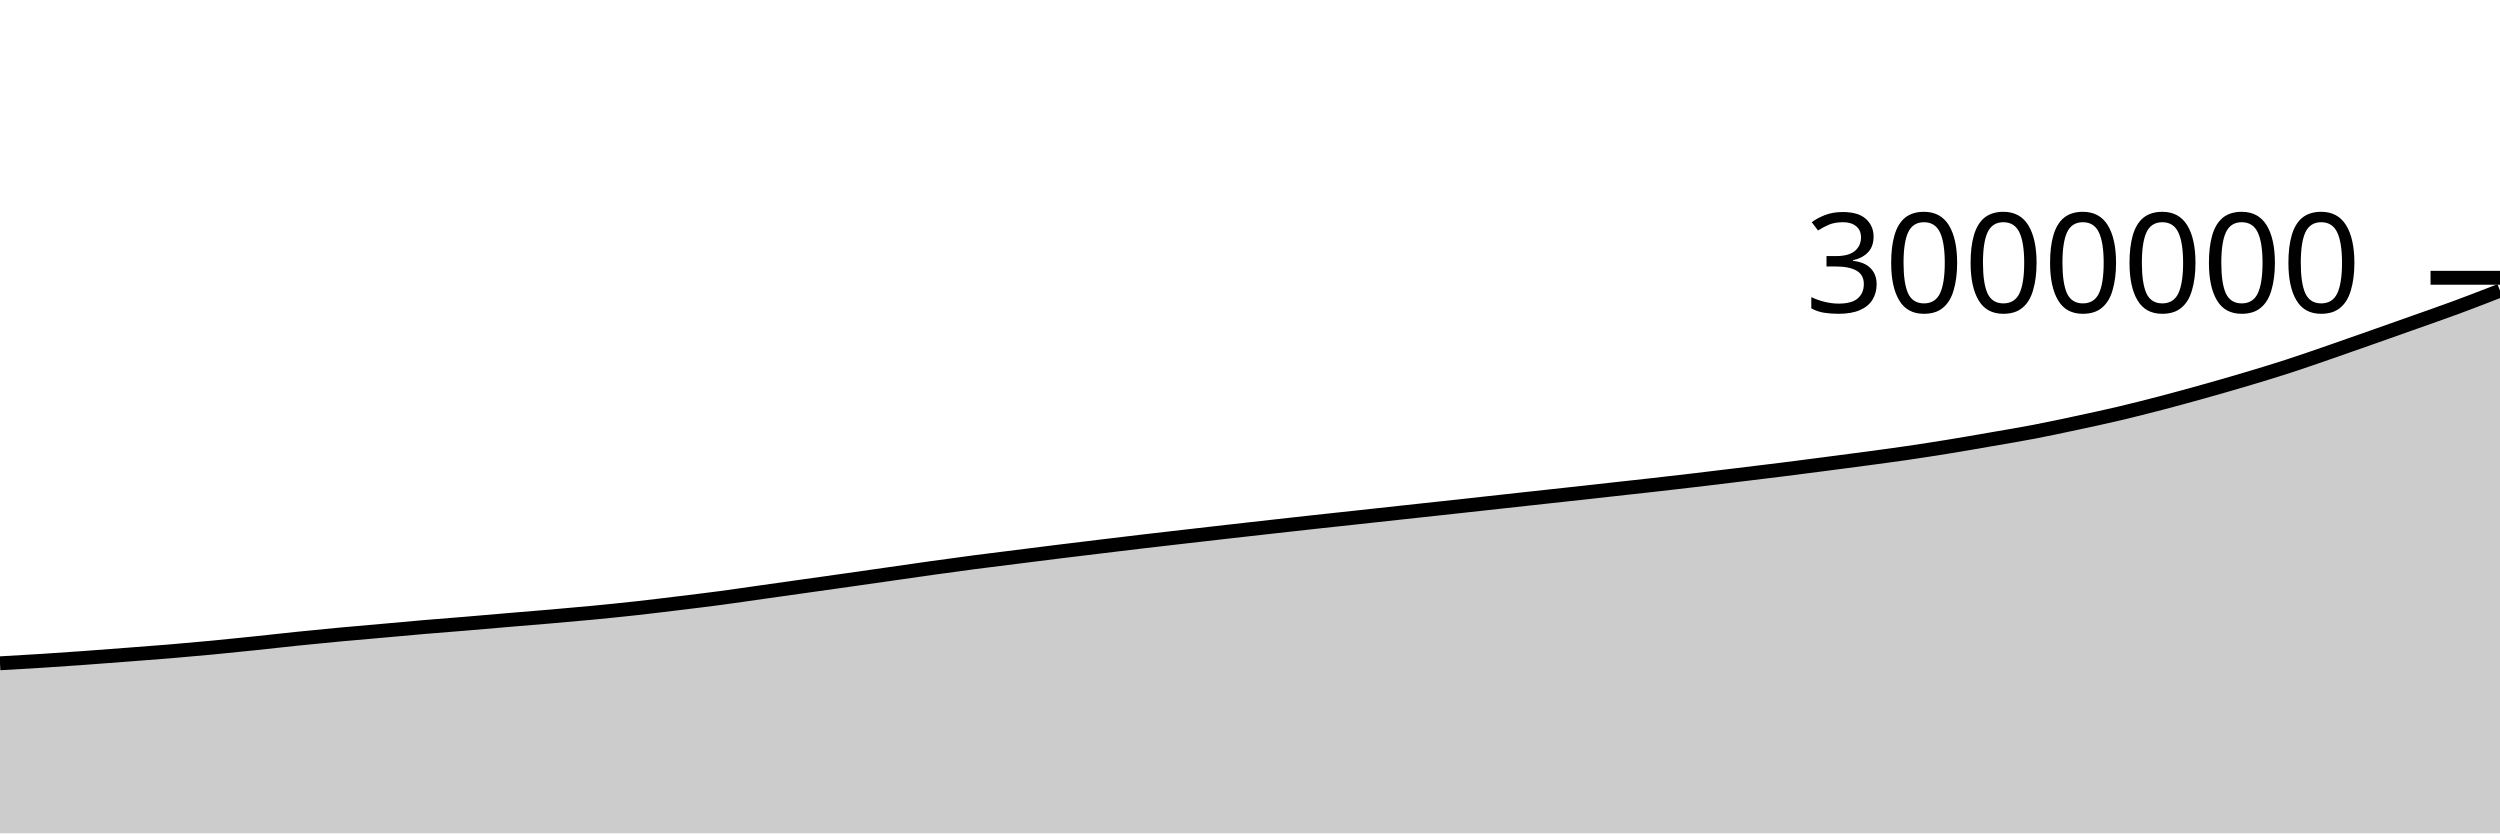
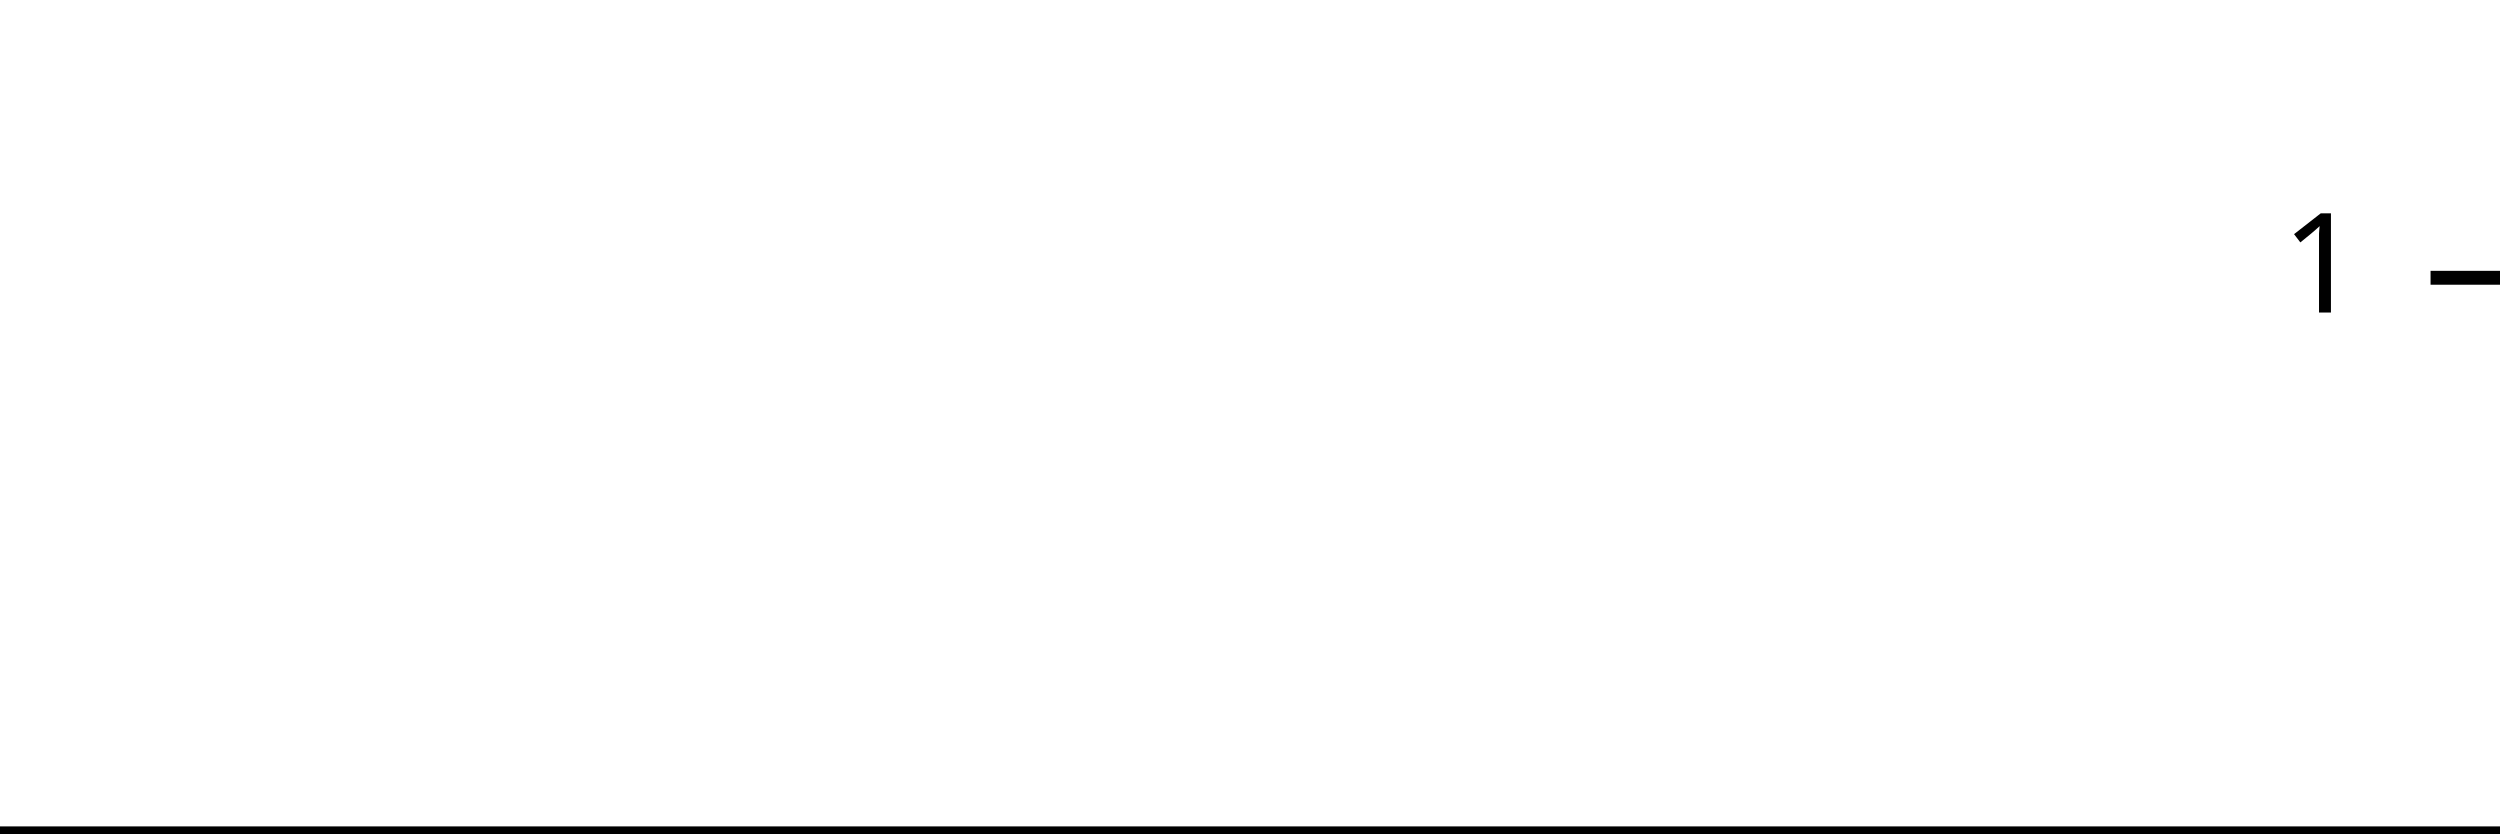
<svg xmlns="http://www.w3.org/2000/svg" viewBox="0 0 180 60">
  <g transform="translate(0,20)">
-     <path class="area" fill="rgba(0, 0, 0, 0.2)" d="M0,27.757C1.017,27.7,2.034,27.642,3.051,27.577C4.068,27.512,5.085,27.441,6.102,27.368C7.119,27.295,8.136,27.215,9.153,27.138C10.169,27.06,11.186,26.986,12.203,26.901C13.22,26.817,14.237,26.726,15.254,26.629C16.271,26.532,17.288,26.428,18.305,26.322C19.322,26.216,20.339,26.098,21.356,25.993C22.373,25.888,23.39,25.788,24.407,25.693C25.424,25.598,26.441,25.514,27.458,25.423C28.475,25.332,29.492,25.236,30.508,25.149C31.525,25.063,32.542,24.987,33.559,24.902C34.576,24.817,35.593,24.726,36.61,24.64C37.627,24.554,38.644,24.474,39.661,24.386C40.678,24.298,41.695,24.21,42.712,24.112C43.729,24.014,44.746,23.912,45.763,23.799C46.78,23.687,47.797,23.562,48.814,23.438C49.831,23.314,50.847,23.193,51.864,23.058C52.881,22.923,53.898,22.769,54.915,22.626C55.932,22.482,56.949,22.339,57.966,22.196C58.983,22.053,60,21.911,61.017,21.766C62.034,21.622,63.051,21.475,64.068,21.33C65.085,21.184,66.102,21.035,67.119,20.893C68.136,20.751,69.153,20.611,70.169,20.478C71.186,20.345,72.203,20.222,73.22,20.094C74.237,19.967,75.254,19.837,76.271,19.711C77.288,19.585,78.305,19.463,79.322,19.34C80.339,19.217,81.356,19.094,82.373,18.974C83.39,18.855,84.407,18.739,85.424,18.622C86.441,18.505,87.458,18.388,88.475,18.273C89.492,18.158,90.508,18.044,91.525,17.93C92.542,17.817,93.559,17.703,94.576,17.591C95.593,17.48,96.61,17.372,97.627,17.261C98.644,17.151,99.661,17.04,100.678,16.929C101.695,16.819,102.712,16.708,103.729,16.598C104.746,16.487,105.763,16.376,106.78,16.264C107.797,16.153,108.814,16.04,109.831,15.929C110.847,15.818,111.864,15.707,112.881,15.596C113.898,15.484,114.915,15.371,115.932,15.259C116.949,15.147,117.966,15.036,118.983,14.922C120,14.807,121.017,14.69,122.034,14.57C123.051,14.45,124.068,14.325,125.085,14.202C126.102,14.078,127.119,13.957,128.136,13.83C129.153,13.703,130.169,13.571,131.186,13.439C132.203,13.307,133.22,13.174,134.237,13.038C135.254,12.901,136.271,12.768,137.288,12.619C138.305,12.471,139.322,12.312,140.339,12.147C141.356,11.981,142.373,11.803,143.39,11.626C144.407,11.45,145.424,11.283,146.441,11.088C147.458,10.893,148.475,10.675,149.492,10.457C150.508,10.24,151.525,10.021,152.542,9.782C153.559,9.542,154.576,9.284,155.593,9.019C156.61,8.753,157.627,8.474,158.644,8.189C159.661,7.904,160.678,7.614,161.695,7.311C162.712,7.008,163.729,6.701,164.746,6.371C165.763,6.042,166.78,5.685,167.797,5.334C168.814,4.983,169.831,4.623,170.847,4.264C171.864,3.906,172.881,3.546,173.898,3.185C174.915,2.823,175.932,2.471,176.949,2.095C177.966,1.719,178.983,1.323,180,0.927L180,40C178.983,40,177.966,40,176.949,40C175.932,40,174.915,40,173.898,40C172.881,40,171.864,40,170.847,40C169.831,40,168.814,40,167.797,40C166.78,40,165.763,40,164.746,40C163.729,40,162.712,40,161.695,40C160.678,40,159.661,40,158.644,40C157.627,40,156.61,40,155.593,40C154.576,40,153.559,40,152.542,40C151.525,40,150.508,40,149.492,40C148.475,40,147.458,40,146.441,40C145.424,40,144.407,40,143.39,40C142.373,40,141.356,40,140.339,40C139.322,40,138.305,40,137.288,40C136.271,40,135.254,40,134.237,40C133.22,40,132.203,40,131.186,40C130.169,40,129.153,40,128.136,40C127.119,40,126.102,40,125.085,40C124.068,40,123.051,40,122.034,40C121.017,40,120,40,118.983,40C117.966,40,116.949,40,115.932,40C114.915,40,113.898,40,112.881,40C111.864,40,110.847,40,109.831,40C108.814,40,107.797,40,106.78,40C105.763,40,104.746,40,103.729,40C102.712,40,101.695,40,100.678,40C99.661,40,98.644,40,97.627,40C96.61,40,95.593,40,94.576,40C93.559,40,92.542,40,91.525,40C90.508,40,89.492,40,88.475,40C87.458,40,86.441,40,85.424,40C84.407,40,83.39,40,82.373,40C81.356,40,80.339,40,79.322,40C78.305,40,77.288,40,76.271,40C75.254,40,74.237,40,73.22,40C72.203,40,71.186,40,70.169,40C69.153,40,68.136,40,67.119,40C66.102,40,65.085,40,64.068,40C63.051,40,62.034,40,61.017,40C60,40,58.983,40,57.966,40C56.949,40,55.932,40,54.915,40C53.898,40,52.881,40,51.864,40C50.847,40,49.831,40,48.814,40C47.797,40,46.78,40,45.763,40C44.746,40,43.729,40,42.712,40C41.695,40,40.678,40,39.661,40C38.644,40,37.627,40,36.61,40C35.593,40,34.576,40,33.559,40C32.542,40,31.525,40,30.508,40C29.492,40,28.475,40,27.458,40C26.441,40,25.424,40,24.407,40C23.39,40,22.373,40,21.356,40C20.339,40,19.322,40,18.305,40C17.288,40,16.271,40,15.254,40C14.237,40,13.22,40,12.203,40C11.186,40,10.169,40,9.153,40C8.136,40,7.119,40,6.102,40C5.085,40,4.068,40,3.051,40C2.034,40,1.017,40,0,40Z" />
-     <path class="line" stroke="black" fill="none" d="M0,27.757C1.017,27.7,2.034,27.642,3.051,27.577C4.068,27.512,5.085,27.441,6.102,27.368C7.119,27.295,8.136,27.215,9.153,27.138C10.169,27.06,11.186,26.986,12.203,26.901C13.22,26.817,14.237,26.726,15.254,26.629C16.271,26.532,17.288,26.428,18.305,26.322C19.322,26.216,20.339,26.098,21.356,25.993C22.373,25.888,23.39,25.788,24.407,25.693C25.424,25.598,26.441,25.514,27.458,25.423C28.475,25.332,29.492,25.236,30.508,25.149C31.525,25.063,32.542,24.987,33.559,24.902C34.576,24.817,35.593,24.726,36.61,24.64C37.627,24.554,38.644,24.474,39.661,24.386C40.678,24.298,41.695,24.21,42.712,24.112C43.729,24.014,44.746,23.912,45.763,23.799C46.78,23.687,47.797,23.562,48.814,23.438C49.831,23.314,50.847,23.193,51.864,23.058C52.881,22.923,53.898,22.769,54.915,22.626C55.932,22.482,56.949,22.339,57.966,22.196C58.983,22.053,60,21.911,61.017,21.766C62.034,21.622,63.051,21.475,64.068,21.33C65.085,21.184,66.102,21.035,67.119,20.893C68.136,20.751,69.153,20.611,70.169,20.478C71.186,20.345,72.203,20.222,73.22,20.094C74.237,19.967,75.254,19.837,76.271,19.711C77.288,19.585,78.305,19.463,79.322,19.34C80.339,19.217,81.356,19.094,82.373,18.974C83.39,18.855,84.407,18.739,85.424,18.622C86.441,18.505,87.458,18.388,88.475,18.273C89.492,18.158,90.508,18.044,91.525,17.93C92.542,17.817,93.559,17.703,94.576,17.591C95.593,17.48,96.61,17.372,97.627,17.261C98.644,17.151,99.661,17.04,100.678,16.929C101.695,16.819,102.712,16.708,103.729,16.598C104.746,16.487,105.763,16.376,106.78,16.264C107.797,16.153,108.814,16.04,109.831,15.929C110.847,15.818,111.864,15.707,112.881,15.596C113.898,15.484,114.915,15.371,115.932,15.259C116.949,15.147,117.966,15.036,118.983,14.922C120,14.807,121.017,14.69,122.034,14.57C123.051,14.45,124.068,14.325,125.085,14.202C126.102,14.078,127.119,13.957,128.136,13.83C129.153,13.703,130.169,13.571,131.186,13.439C132.203,13.307,133.22,13.174,134.237,13.038C135.254,12.901,136.271,12.768,137.288,12.619C138.305,12.471,139.322,12.312,140.339,12.147C141.356,11.981,142.373,11.803,143.39,11.626C144.407,11.45,145.424,11.283,146.441,11.088C147.458,10.893,148.475,10.675,149.492,10.457C150.508,10.24,151.525,10.021,152.542,9.782C153.559,9.542,154.576,9.284,155.593,9.019C156.61,8.753,157.627,8.474,158.644,8.189C159.661,7.904,160.678,7.614,161.695,7.311C162.712,7.008,163.729,6.701,164.746,6.371C165.763,6.042,166.78,5.685,167.797,5.334C168.814,4.983,169.831,4.623,170.847,4.264C171.864,3.906,172.881,3.546,173.898,3.185C174.915,2.823,175.932,2.471,176.949,2.095C177.966,1.719,178.983,1.323,180,0.927" />
+     <path class="area" fill="rgba(0, 0, 0, 0.2)" d="M0,40C1.034,40,2.069,40,3.103,40C4.138,40,5.172,40,6.207,40C7.241,40,8.276,40,9.31,40C10.345,40,11.379,40,12.414,40C13.448,40,14.483,40,15.517,40C16.552,40,17.586,40,18.621,40C19.655,40,20.69,40,21.724,40C22.759,40,23.793,40,24.828,40C25.862,40,26.897,40,27.931,40C28.966,40,30,40,31.034,40C32.069,40,33.103,40,34.138,40C35.172,40,36.207,40,37.241,40C38.276,40,39.31,40,40.345,40C41.379,40,42.414,40,43.448,40C44.483,40,45.517,40,46.552,40C47.586,40,48.621,40,49.655,40C50.69,40,51.724,40,52.759,40C53.793,40,54.828,40,55.862,40C56.897,40,57.931,40,58.966,40C60,40,61.034,40,62.069,40C63.103,40,64.138,40,65.172,40C66.207,40,67.241,40,68.276,40C69.31,40,70.345,40,71.379,40C72.414,40,73.448,40,74.483,40C75.517,40,76.552,40,77.586,40C78.621,40,79.655,40,80.69,40C81.724,40,82.759,40,83.793,40C84.828,40,85.862,40,86.897,40C87.931,40,88.966,40,90,40C91.034,40,92.069,40,93.103,40C94.138,40,95.172,40,96.207,40C97.241,40,98.276,40,99.31,40C100.345,40,101.379,40,102.414,40C103.448,40,104.483,40,105.517,40C106.552,40,107.586,40,108.621,40C109.655,40,110.69,40,111.724,40C112.759,40,113.793,40,114.828,40C115.862,40,116.897,40,117.931,40C118.966,40,120,40,121.034,40C122.069,40,123.103,40,124.138,40C125.172,40,126.207,40,127.241,40C128.276,40,129.31,40,130.345,40C131.379,40,132.414,40,133.448,40C134.483,40,135.517,40,136.552,40C137.586,40,138.621,40,139.655,40C140.69,40,141.724,40,142.759,40C143.793,40,144.828,40,145.862,40C146.897,40,147.931,40,148.966,40C150,40,151.034,40,152.069,40C153.103,40,154.138,40,155.172,40C156.207,40,157.241,40,158.276,40C159.31,40,160.345,40,161.379,40C162.414,40,163.448,40,164.483,40C165.517,40,166.552,40,167.586,40C168.621,40,169.655,40,170.69,40C171.724,40,172.759,40,173.793,40C174.828,40,175.862,40,176.897,40C177.931,40,178.966,40,180,40L180,40C178.966,40,177.931,40,176.897,40C175.862,40,174.828,40,173.793,40C172.759,40,171.724,40,170.69,40C169.655,40,168.621,40,167.586,40C166.552,40,165.517,40,164.483,40C163.448,40,162.414,40,161.379,40C160.345,40,159.31,40,158.276,40C157.241,40,156.207,40,155.172,40C154.138,40,153.103,40,152.069,40C151.034,40,150,40,148.966,40C147.931,40,146.897,40,145.862,40C144.828,40,143.793,40,142.759,40C141.724,40,140.69,40,139.655,40C138.621,40,137.586,40,136.552,40C135.517,40,134.483,40,133.448,40C132.414,40,131.379,40,130.345,40C129.31,40,128.276,40,127.241,40C126.207,40,125.172,40,124.138,40C123.103,40,122.069,40,121.034,40C120,40,118.966,40,117.931,40C116.897,40,115.862,40,114.828,40C113.793,40,112.759,40,111.724,40C110.69,40,109.655,40,108.621,40C107.586,40,106.552,40,105.517,40C104.483,40,103.448,40,102.414,40C101.379,40,100.345,40,99.31,40C98.276,40,97.241,40,96.207,40C95.172,40,94.138,40,93.103,40C92.069,40,91.034,40,90,40C88.966,40,87.931,40,86.897,40C85.862,40,84.828,40,83.793,40C82.759,40,81.724,40,80.69,40C79.655,40,78.621,40,77.586,40C76.552,40,75.517,40,74.483,40C73.448,40,72.414,40,71.379,40C70.345,40,69.31,40,68.276,40C67.241,40,66.207,40,65.172,40C64.138,40,63.103,40,62.069,40C61.034,40,60,40,58.966,40C57.931,40,56.897,40,55.862,40C54.828,40,53.793,40,52.759,40C51.724,40,50.69,40,49.655,40C48.621,40,47.586,40,46.552,40C45.517,40,44.483,40,43.448,40C42.414,40,41.379,40,40.345,40C39.31,40,38.276,40,37.241,40C36.207,40,35.172,40,34.138,40C33.103,40,32.069,40,31.034,40C30,40,28.966,40,27.931,40C26.897,40,25.862,40,24.828,40C23.793,40,22.759,40,21.724,40C20.69,40,19.655,40,18.621,40C17.586,40,16.552,40,15.517,40C14.483,40,13.448,40,12.414,40C11.379,40,10.345,40,9.31,40C8.276,40,7.241,40,6.207,40C5.172,40,4.138,40,3.103,40C2.069,40,1.034,40,0,40Z" />
+     <path class="line" stroke="black" fill="none" d="M0,40C1.034,40,2.069,40,3.103,40C4.138,40,5.172,40,6.207,40C7.241,40,8.276,40,9.31,40C10.345,40,11.379,40,12.414,40C13.448,40,14.483,40,15.517,40C16.552,40,17.586,40,18.621,40C19.655,40,20.69,40,21.724,40C22.759,40,23.793,40,24.828,40C25.862,40,26.897,40,27.931,40C28.966,40,30,40,31.034,40C32.069,40,33.103,40,34.138,40C35.172,40,36.207,40,37.241,40C38.276,40,39.31,40,40.345,40C41.379,40,42.414,40,43.448,40C44.483,40,45.517,40,46.552,40C47.586,40,48.621,40,49.655,40C50.69,40,51.724,40,52.759,40C53.793,40,54.828,40,55.862,40C56.897,40,57.931,40,58.966,40C60,40,61.034,40,62.069,40C63.103,40,64.138,40,65.172,40C66.207,40,67.241,40,68.276,40C69.31,40,70.345,40,71.379,40C72.414,40,73.448,40,74.483,40C75.517,40,76.552,40,77.586,40C78.621,40,79.655,40,80.69,40C81.724,40,82.759,40,83.793,40C84.828,40,85.862,40,86.897,40C87.931,40,88.966,40,90,40C91.034,40,92.069,40,93.103,40C94.138,40,95.172,40,96.207,40C97.241,40,98.276,40,99.31,40C100.345,40,101.379,40,102.414,40C103.448,40,104.483,40,105.517,40C106.552,40,107.586,40,108.621,40C109.655,40,110.69,40,111.724,40C112.759,40,113.793,40,114.828,40C115.862,40,116.897,40,117.931,40C118.966,40,120,40,121.034,40C122.069,40,123.103,40,124.138,40C125.172,40,126.207,40,127.241,40C128.276,40,129.31,40,130.345,40C131.379,40,132.414,40,133.448,40C134.483,40,135.517,40,136.552,40C137.586,40,138.621,40,139.655,40C140.69,40,141.724,40,142.759,40C143.793,40,144.828,40,145.862,40C146.897,40,147.931,40,148.966,40C150,40,151.034,40,152.069,40C153.103,40,154.138,40,155.172,40C156.207,40,157.241,40,158.276,40C159.31,40,160.345,40,161.379,40C162.414,40,163.448,40,164.483,40C165.517,40,166.552,40,167.586,40C168.621,40,169.655,40,170.69,40C171.724,40,172.759,40,173.793,40C174.828,40,175.862,40,176.897,40C177.931,40,178.966,40,180,40" />
    <path class="axis-ceiling" stroke-width="1" stroke="black" fill="none" d="M175,0L180,0" />
-     <text class="axis-ceiling-label" font-family="sans-serif" text-anchor="end" font-size="10px" x="170" y="2.5">3000000</text>
+     <text class="axis-ceiling-label" font-family="sans-serif" text-anchor="end" font-size="10px" x="170" y="2.5">1</text>
  </g>
</svg>
